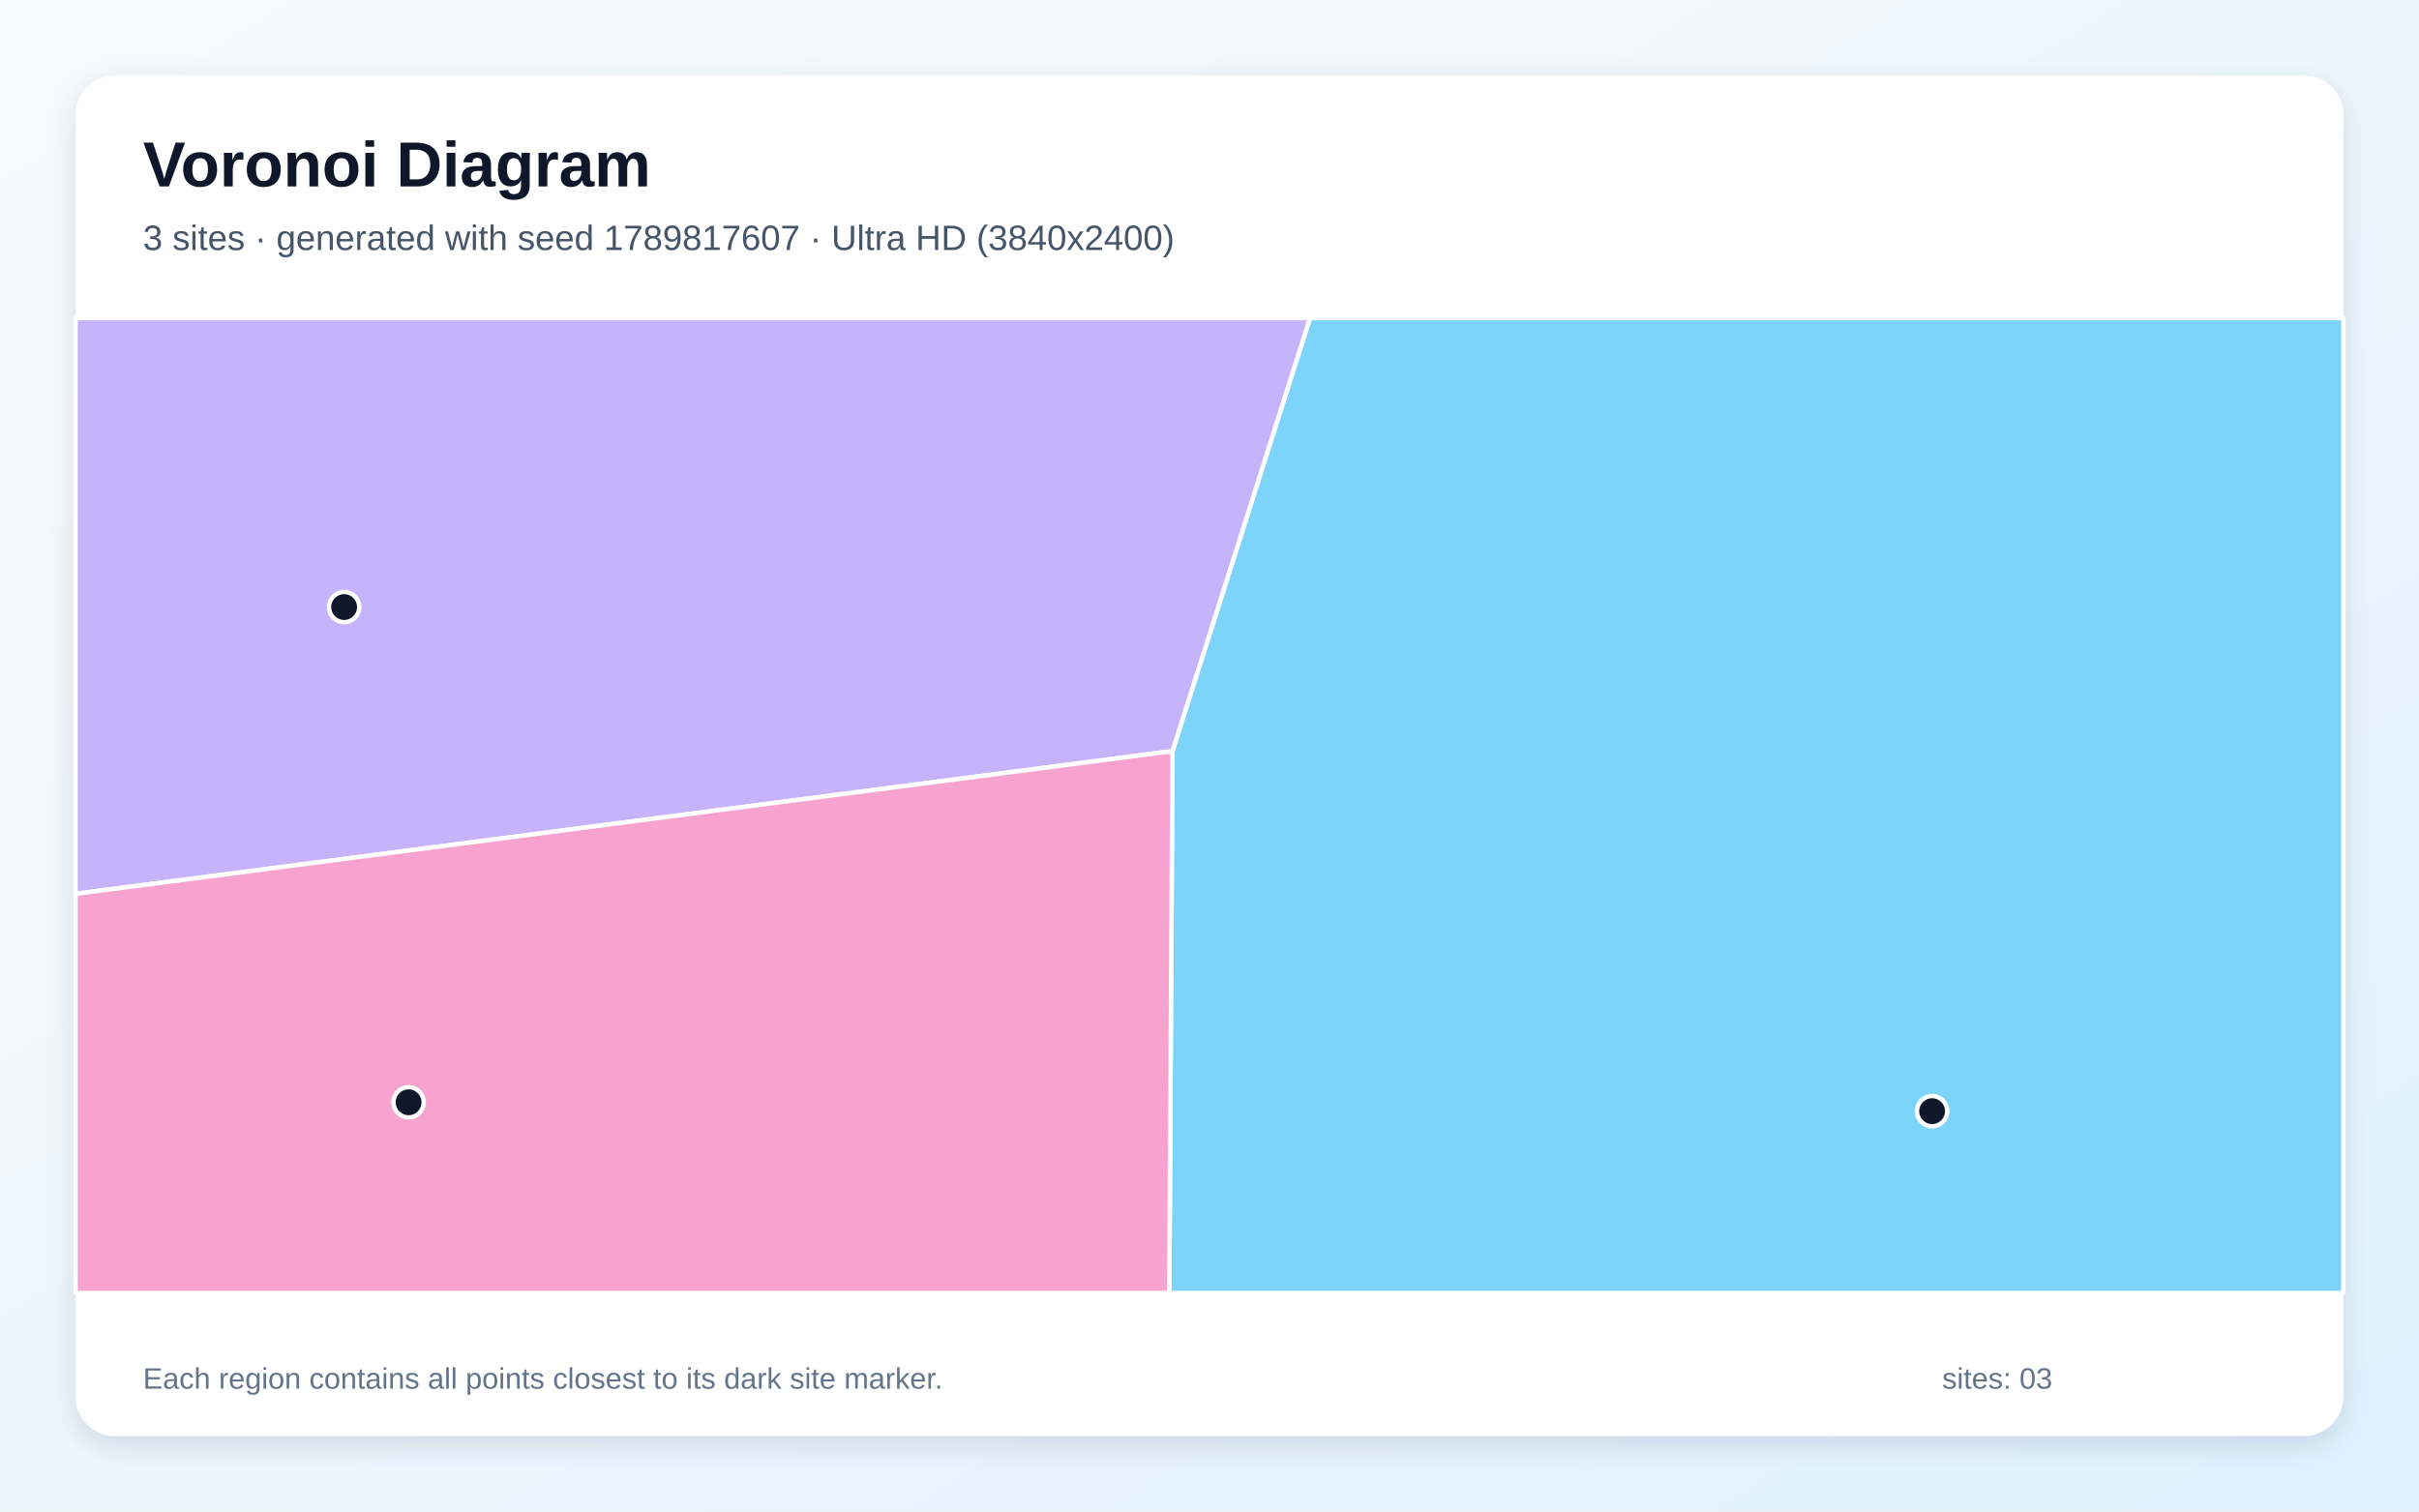
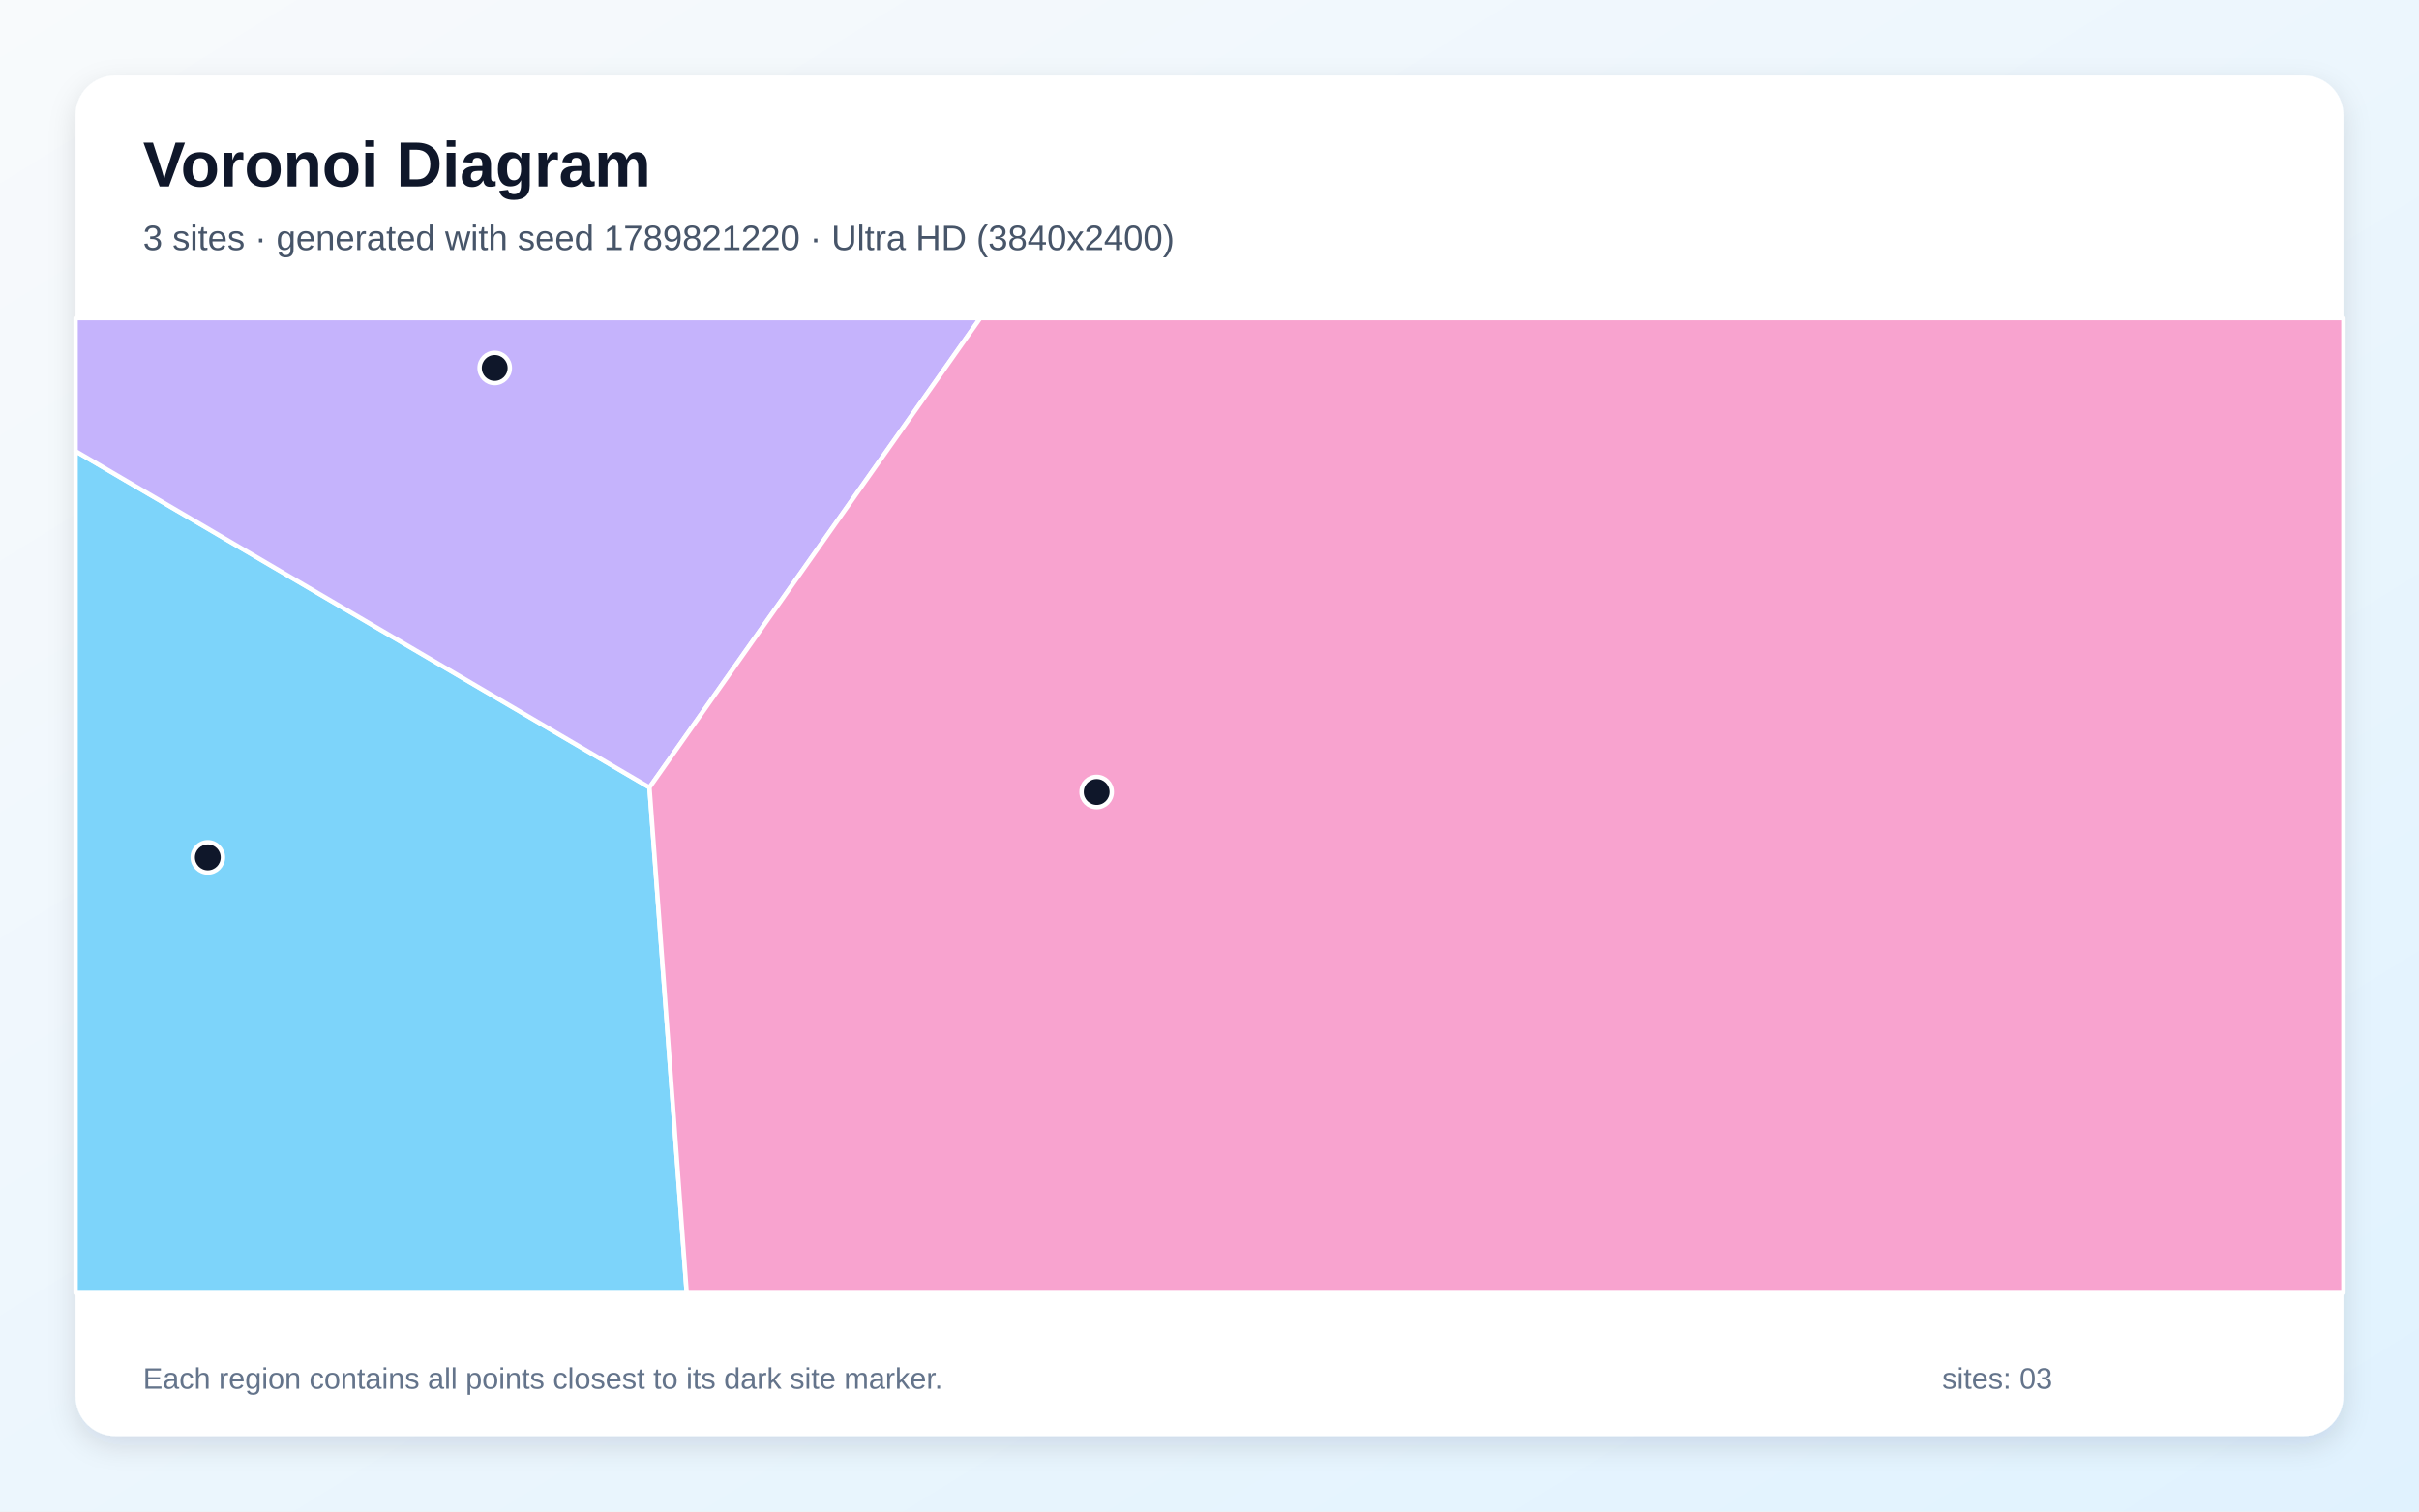
<svg xmlns="http://www.w3.org/2000/svg" width="3840" height="2400" viewBox="0 0 3840 2400" role="img" aria-labelledby="title description">
  <defs>
    <linearGradient id="background" x1="0" y1="0" x2="1" y2="1">
      <stop stop-color="#F8FAFC" />
      <stop offset="1" stop-color="#E0F2FE" />
    </linearGradient>
    <filter id="shadow" x="-5%" y="-5%" width="110%" height="110%">
      <feDropShadow dx="0" dy="15" stdDeviation="22" flood-color="#0F172A" flood-opacity=".12" />
    </filter>
  </defs>
  <rect width="3840" height="2400" fill="url(#background)" />
  <rect x="120" y="120" width="3600" height="2160" rx="63" fill="#FFFFFF" filter="url(#shadow)" />
  <g font-family="Arial, sans-serif">
    <text x="227" y="296" font-size="101" font-weight="700" fill="#0F172A">Voronoi Diagram</text>
-     <text x="227" y="397" font-size="56" fill="#475569">3 sites · generated with seed 1789817607 · Ultra HD (3840x2400)</text>
+     <text x="227" y="397" font-size="56" fill="#475569">3 sites · generated with seed 1789821220 · Ultra HD (3840x2400)</text>
  </g>
  <g stroke="#FFFFFF" stroke-width="7" stroke-linejoin="round">
-     <polygon points="1861.2,1192.6 2079.5,505.0 3720.0,505.0 3720.0,2053.0 1856.2,2053.0" fill="#38BDF8" fill-opacity="0.65" />
-     <polygon points="120.0,1419.2 120.0,505.0 2079.5,505.0 1861.2,1192.6" fill="#A78BFA" fill-opacity="0.65" />
-     <polygon points="120.0,1419.2 1861.2,1192.6 1856.2,2053.0 120.0,2053.0" fill="#F472B6" fill-opacity="0.65" />
+     <polygon points="120.0,716.3 1031.0,1250.3 1090.1,2053.0 120.0,2053.0" fill="#38BDF8" fill-opacity="0.65" />
+     <polygon points="1031.0,1250.3 120.0,716.3 120.0,505.0 1556.1,505.0" fill="#A78BFA" fill-opacity="0.65" />
+     <polygon points="1031.0,1250.3 1556.1,505.0 3720.0,505.0 3720.0,2053.0 1090.1,2053.0" fill="#F472B6" fill-opacity="0.65" />
  </g>
  <g>
-     <circle cx="3067.1" cy="1764.3" r="24" fill="#0F172A" stroke="#FFFFFF" stroke-width="7" />
-     <circle cx="546.3" cy="963.9" r="24" fill="#0F172A" stroke="#FFFFFF" stroke-width="7" />
-     <circle cx="648.6" cy="1750.2" r="24" fill="#0F172A" stroke="#FFFFFF" stroke-width="7" />
+     <circle cx="329.9" cy="1361.3" r="24" fill="#0F172A" stroke="#FFFFFF" stroke-width="7" />
+     <circle cx="785.3" cy="584.2" r="24" fill="#0F172A" stroke="#FFFFFF" stroke-width="7" />
+     <circle cx="1740.9" cy="1257.5" r="24" fill="#0F172A" stroke="#FFFFFF" stroke-width="7" />
  </g>
  <g font-family="Arial, sans-serif" font-size="47" fill="#64748B">
    <text x="227" y="2205">Each region contains all points closest to its dark site marker.</text>
    <text x="3083" y="2205">sites: 03</text>
  </g>
</svg>
